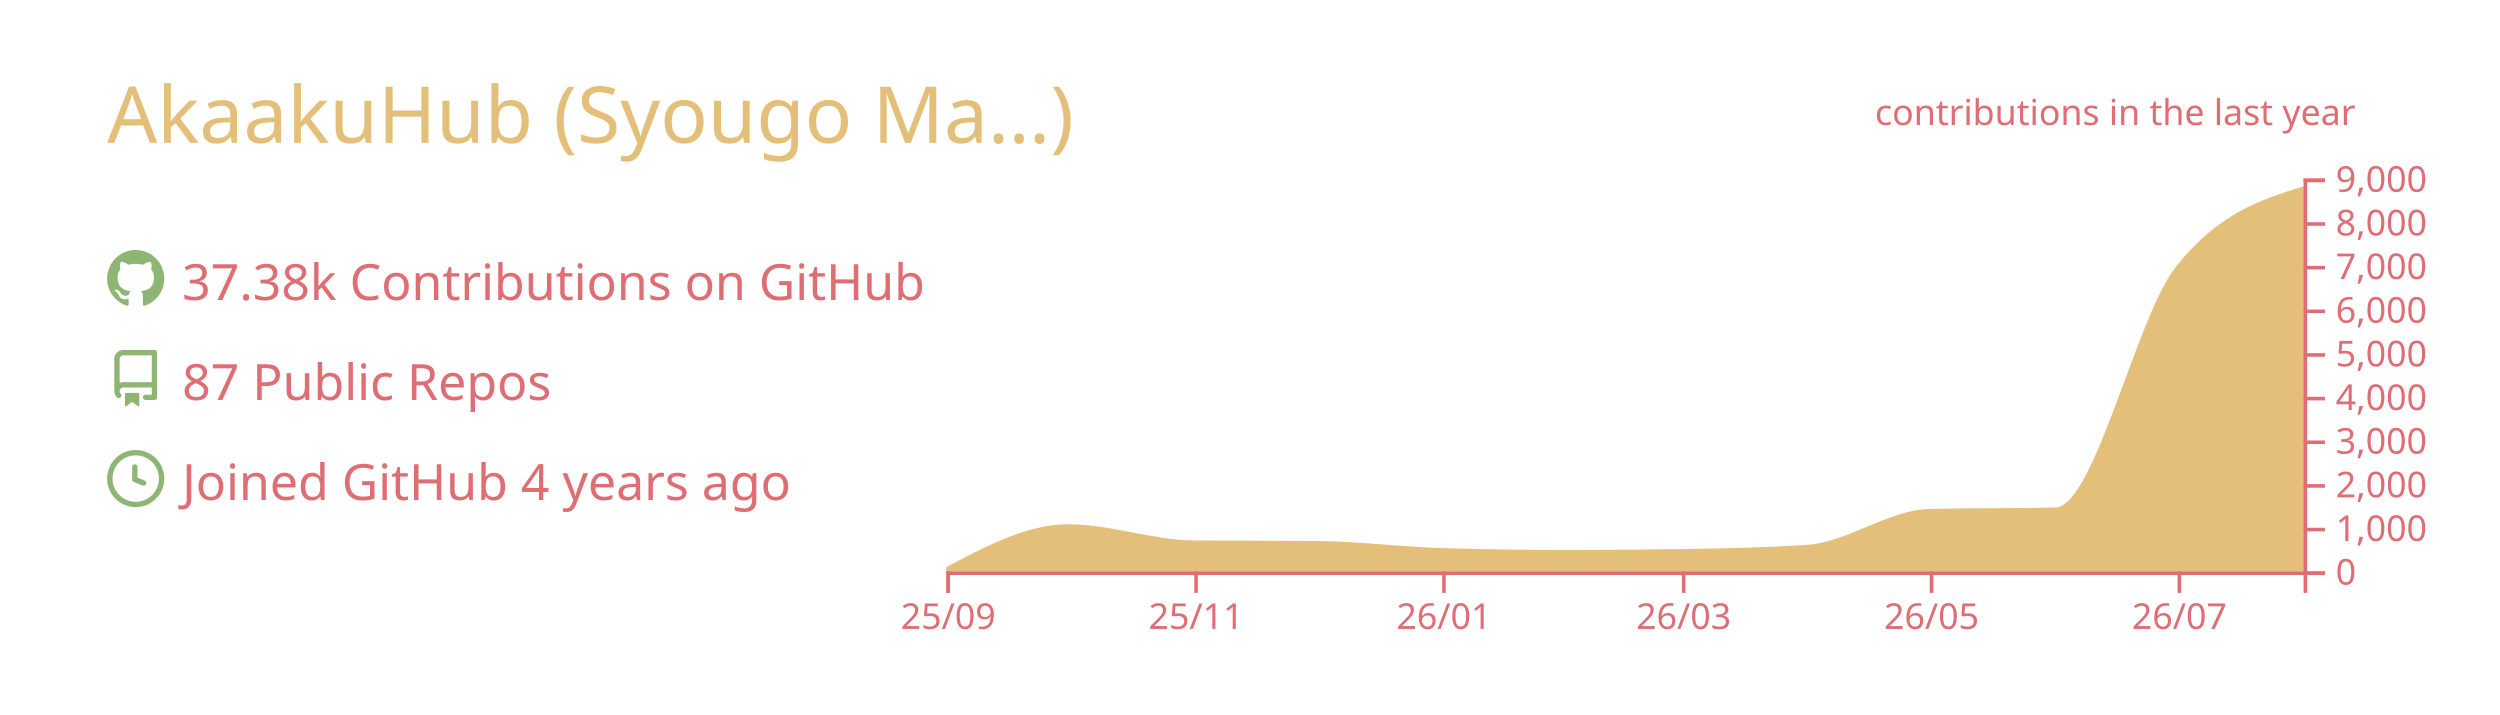
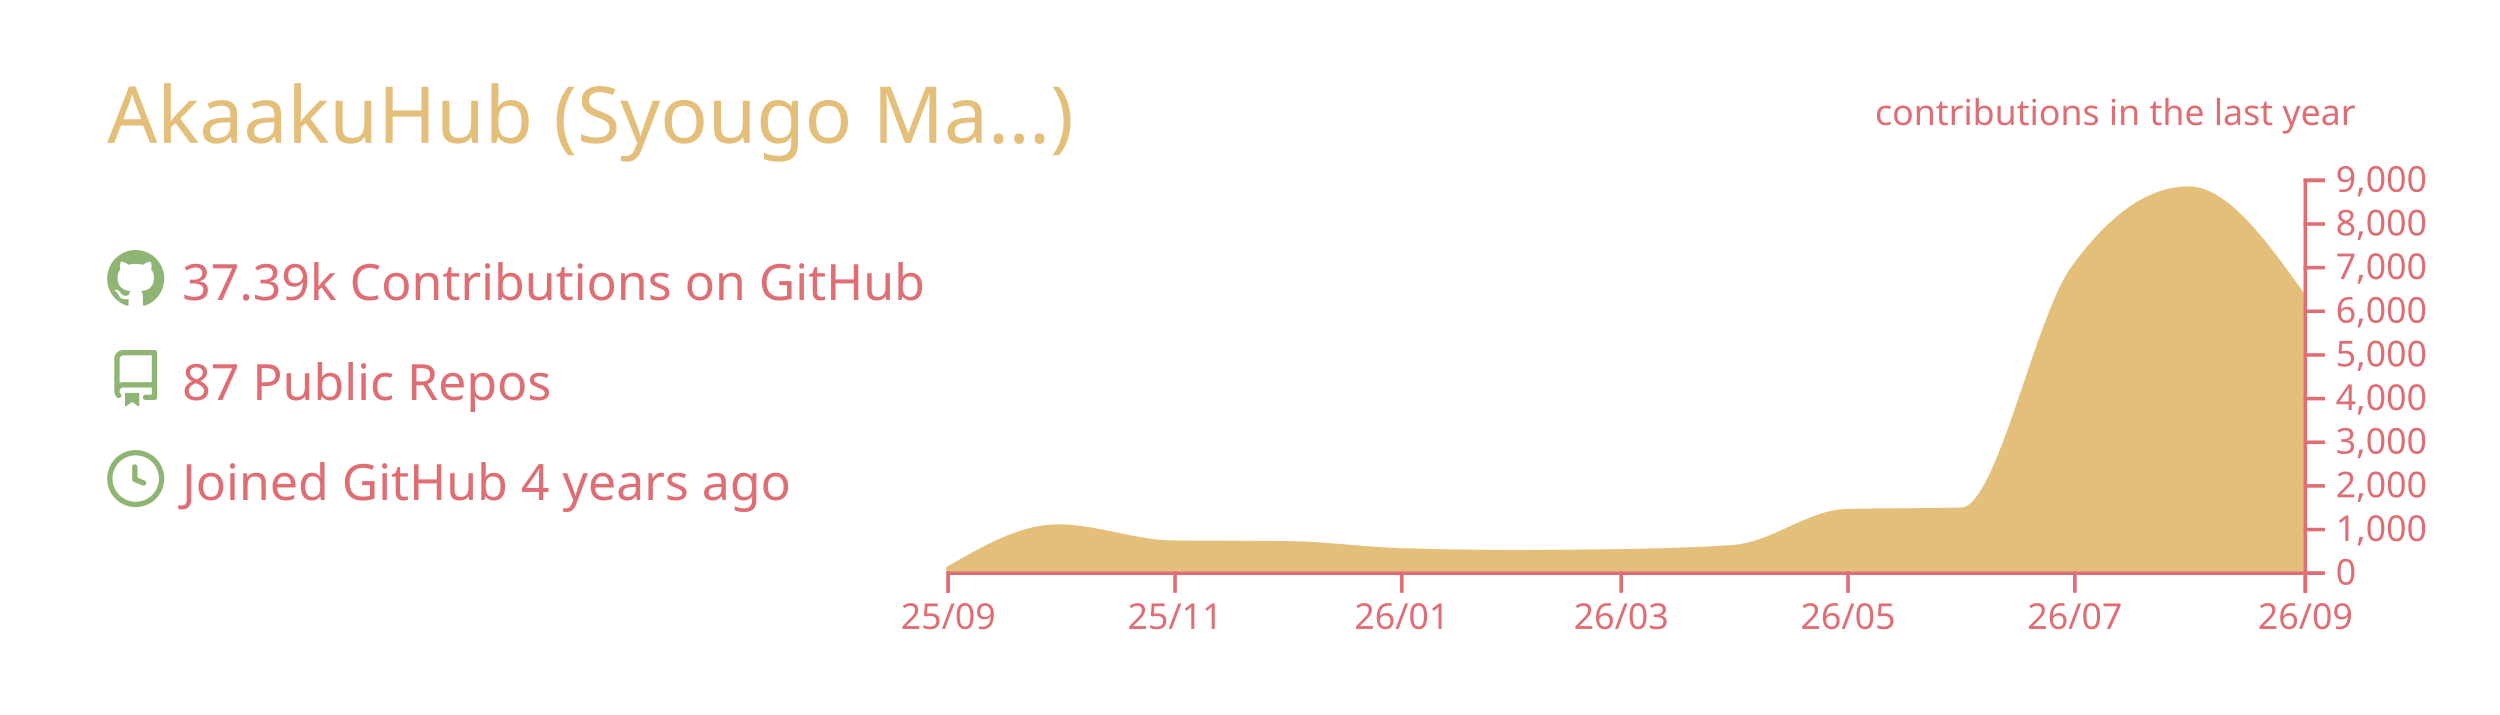
<svg xmlns="http://www.w3.org/2000/svg" width="700" height="200" viewBox="0 0 700 200">
  <style>* {
          font-family: 'Segoe UI', Ubuntu, "Helvetica Neue", Sans-Serif
        }</style>
  <g class="gpsc-root">
    <rect x="1" y="1" rx="5" ry="5" height="99%" width="99.714%" stroke="#000000" stroke-width="1" fill="#ffffff00" stroke-opacity="0" />
    <text x="30" y="40" class="gpsc-item" style="--gpsc-i: 0; font-size: 22px; fill: #e4bf7a;">AkaakuHub (Syougo Ma…)</text>
    <g transform="translate(0,40)">
      <g transform="translate(30,30)">
        <g class="gpsc-item" style="--gpsc-i: 0;">
          <g transform="translate(0,0)" width="14" height="14" fill="#8eb573">
            <path fill-rule="evenodd" d="M8 0C3.58 0 0 3.58 0 8c0 3.54 2.29 6.53 5.47 7.59.4.07.55-.17.55-.38 0-.19-.01-.82-.01-1.49-2.01.37-2.53-.49-2.69-.94-.09-.23-.48-.94-.82-1.13-.28-.15-.68-.52-.01-.53.63-.01 1.08.58 1.23.82.72 1.21 1.87.87 2.33.66.07-.52.28-.87.51-1.07-1.78-.2-3.64-.89-3.64-3.95 0-.87.31-1.59.82-2.15-.08-.2-.36-1.02.08-2.12 0 0 .67-.21 2.2.82.64-.18 1.32-.27 2-.27.68 0 1.36.09 2 .27 1.53-1.04 2.2-.82 2.2-.82.44 1.1.16 1.92.08 2.12.51.56.82 1.27.82 2.15 0 3.07-1.87 3.75-3.65 3.95.29.25.54.73.54 1.48 0 1.07-.01 1.93-.01 2.2 0 .21.15.46.55.38A8.013 8.013 0 0016 8c0-4.42-3.58-8-8-8z" />
          </g>
        </g>
        <g class="gpsc-item" style="--gpsc-i: 1;">
          <g transform="translate(0,28)" width="14" height="14" fill="#8eb573">
            <path fill-rule="evenodd" d="M2 2.5A2.5 2.5 0 014.5 0h8.75a.75.75 0 01.75.75v12.5a.75.75 0 01-.75.75h-2.5a.75.75 0 110-1.5h1.75v-2h-8a1 1 0 00-.714 1.7.75.75 0 01-1.072 1.05A2.495 2.495 0 012 11.5v-9zm10.5-1V9h-8c-.356 0-.694.074-1 .208V2.5a1 1 0 011-1h8zM5 12.25v3.25a.25.25 0 00.4.2l1.45-1.087a.25.25 0 01.3 0L8.6 15.7a.25.25 0 00.4-.2v-3.25a.25.25 0 00-.25-.25h-3.5a.25.25 0 00-.25.25z" />
          </g>
        </g>
        <g class="gpsc-item" style="--gpsc-i: 2;">
          <g transform="translate(0,56)" width="14" height="14" fill="#8eb573">
            <path fill-rule="evenodd" d="M1.5 8a6.5 6.5 0 1113 0 6.5 6.5 0 01-13 0zM8 0a8 8 0 100 16A8 8 0 008 0zm.5 4.75a.75.75 0 00-1.5 0v3.5a.75.75 0 00.471.696l2.5 1a.75.75 0 00.557-1.392L8.5 7.742V4.75z" />
          </g>
        </g>
-         <text x="21" y="14" class="gpsc-item" style="--gpsc-i: 0; fill: #df6d74; font-size: 14px;">37.38k Contributions on GitHub</text>
+         <text x="21" y="14" class="gpsc-item" style="--gpsc-i: 0; fill: #df6d74; font-size: 14px;">37.39k Contributions on GitHub</text>
        <text x="21" y="42" class="gpsc-item" style="--gpsc-i: 1; fill: #df6d74; font-size: 14px;">87 Public Repos</text>
        <text x="21" y="70" class="gpsc-item" style="--gpsc-i: 2; fill: #df6d74; font-size: 14px;">Joined GitHub 4 years ago</text>
      </g>
      <g color="#e4bf7a" transform="translate(295,10)">
        <clipPath id="gpsc-reveal-clip">
          <rect class="gpsc-reveal" x="-30" y="0" width="410" height="110" style="--gpsc-w: 410px; --gpsc-i: 3;" />
        </clipPath>
        <g clip-path="url(#gpsc-reveal-clip)" class="gpsc-chart" style="--gpsc-i: 3;">
-           <path transform="translate(-30,0)" stroke="#e4bf7a" fill="#e4bf7a" opacity="1" d="M0,109.34C11.377,103.321,22.754,97.301,34.132,97.301C45.888,97.301,57.645,101.743,69.401,101.836C80.778,101.925,92.156,101.88,103.533,101.97C115.289,102.063,127.046,103.612,138.802,103.962C150.559,104.313,162.315,104.488,174.072,104.488C184.691,104.488,195.309,104.406,205.928,104.243C217.685,104.063,229.441,103.84,241.198,103.033C252.575,102.253,263.952,93.259,275.329,92.999C287.086,92.73,298.842,92.864,310.599,92.596C321.976,92.335,333.353,39.232,344.731,24.897C356.487,10.083,368.244,6.38,380,2.677L380,110C368.244,110,356.487,110,344.731,110C333.353,110,321.976,110,310.599,110C298.842,110,287.086,110,275.329,110C263.952,110,252.575,110,241.198,110C229.441,110,217.685,110,205.928,110C195.309,110,184.691,110,174.072,110C162.315,110,150.559,110,138.802,110C127.046,110,115.289,110,103.533,110C92.156,110,80.778,110,69.401,110C57.645,110,45.888,110,34.132,110C22.754,110,11.377,110,0,110Z" />
+           <path transform="translate(-30,0)" stroke="#e4bf7a" fill="#e4bf7a" opacity="1" d="M0,109.34C10.411,103.321,20.822,97.301,31.233,97.301C41.991,97.301,52.749,101.743,63.507,101.836C73.918,101.925,84.329,101.88,94.74,101.97C105.498,102.063,116.256,103.612,127.014,103.962C137.772,104.313,148.53,104.488,159.288,104.488C169.005,104.488,178.721,104.406,188.438,104.243C199.196,104.063,209.954,103.84,220.712,103.033C231.123,102.253,241.534,93.259,251.945,92.999C262.703,92.73,273.461,92.864,284.219,92.596C294.63,92.335,305.041,39.232,315.452,24.897C326.21,10.083,336.968,2.677,347.726,2.677C358.484,2.677,369.242,17.704,380,32.731L380,110C369.242,110,358.484,110,347.726,110C336.968,110,326.21,110,315.452,110C305.041,110,294.63,110,284.219,110C273.461,110,262.703,110,251.945,110C241.534,110,231.123,110,220.712,110C209.954,110,199.196,110,188.438,110C178.721,110,169.005,110,159.288,110C148.53,110,137.772,110,127.014,110C116.256,110,105.498,110,94.74,110C84.329,110,73.918,110,63.507,110C52.749,110,41.991,110,31.233,110C20.822,110,10.411,110,0,110Z" />
        </g>
        <g color="#df6d74" transform="translate(-30,110)" fill="none" font-size="10" font-family="sans-serif" text-anchor="middle">
          <path class="domain" stroke="currentColor" d="M0.5,6V0.5H380.5V6" />
          <g class="tick" opacity="1" transform="translate(0.5,0)">
            <line stroke="currentColor" y2="6" />
            <text fill="currentColor" y="9" dy="0.71em">25/09</text>
          </g>
-           <g class="tick" opacity="1" transform="translate(69.9012,0)">
+           <g class="tick" opacity="1" transform="translate(64.00685,0)">
            <line stroke="currentColor" y2="6" />
            <text fill="currentColor" y="9" dy="0.71em">25/11</text>
          </g>
-           <g class="tick" opacity="1" transform="translate(139.3024,0)">
+           <g class="tick" opacity="1" transform="translate(127.5137,0)">
            <line stroke="currentColor" y2="6" />
            <text fill="currentColor" y="9" dy="0.71em">26/01</text>
          </g>
-           <g class="tick" opacity="1" transform="translate(206.4281,0)">
+           <g class="tick" opacity="1" transform="translate(188.9384,0)">
            <line stroke="currentColor" y2="6" />
            <text fill="currentColor" y="9" dy="0.71em">26/03</text>
          </g>
-           <g class="tick" opacity="1" transform="translate(275.8293,0)">
+           <g class="tick" opacity="1" transform="translate(252.4452,0)">
            <line stroke="currentColor" y2="6" />
            <text fill="currentColor" y="9" dy="0.71em">26/05</text>
          </g>
-           <g class="tick" opacity="1" transform="translate(345.2305,0)">
+           <g class="tick" opacity="1" transform="translate(315.9521,0)">
            <line stroke="currentColor" y2="6" />
            <text fill="currentColor" y="9" dy="0.71em">26/07</text>
+           </g>
+           <g class="tick" opacity="1" transform="translate(380.5,0)">
+             <line stroke="currentColor" y2="6" />
+             <text fill="currentColor" y="9" dy="0.71em">26/09</text>
          </g>
        </g>
        <g color="#df6d74" transform="translate(350,0)" fill="none" font-size="10" font-family="sans-serif" text-anchor="start">
          <path class="domain" stroke="currentColor" d="M6,110.5H0.5V0.5H6" />
          <g class="tick" opacity="1" transform="translate(0,110.5)">
            <line stroke="currentColor" x2="6" />
            <text fill="currentColor" x="9" dy="0.32em">0</text>
          </g>
          <g class="tick" opacity="1" transform="translate(0,98.27778)">
            <line stroke="currentColor" x2="6" />
            <text fill="currentColor" x="9" dy="0.32em">1,000</text>
          </g>
          <g class="tick" opacity="1" transform="translate(0,86.05556)">
            <line stroke="currentColor" x2="6" />
            <text fill="currentColor" x="9" dy="0.32em">2,000</text>
          </g>
          <g class="tick" opacity="1" transform="translate(0,73.83333)">
            <line stroke="currentColor" x2="6" />
            <text fill="currentColor" x="9" dy="0.32em">3,000</text>
          </g>
          <g class="tick" opacity="1" transform="translate(0,61.61111)">
            <line stroke="currentColor" x2="6" />
            <text fill="currentColor" x="9" dy="0.32em">4,000</text>
          </g>
          <g class="tick" opacity="1" transform="translate(0,49.38889)">
            <line stroke="currentColor" x2="6" />
            <text fill="currentColor" x="9" dy="0.32em">5,000</text>
          </g>
          <g class="tick" opacity="1" transform="translate(0,37.16667)">
            <line stroke="currentColor" x2="6" />
            <text fill="currentColor" x="9" dy="0.32em">6,000</text>
          </g>
          <g class="tick" opacity="1" transform="translate(0,24.94444)">
            <line stroke="currentColor" x2="6" />
            <text fill="currentColor" x="9" dy="0.32em">7,000</text>
          </g>
          <g class="tick" opacity="1" transform="translate(0,12.72222)">
            <line stroke="currentColor" x2="6" />
            <text fill="currentColor" x="9" dy="0.32em">8,000</text>
          </g>
          <g class="tick" opacity="1" transform="translate(0,0.5)">
            <line stroke="currentColor" x2="6" />
            <text fill="currentColor" x="9" dy="0.32em">9,000</text>
          </g>
        </g>
        <g>
          <text y="-15" x="230" style="fill: #df6d74; font-size: 10px;">contributions in the last year</text>
        </g>
      </g>
    </g>
  </g>
</svg>
